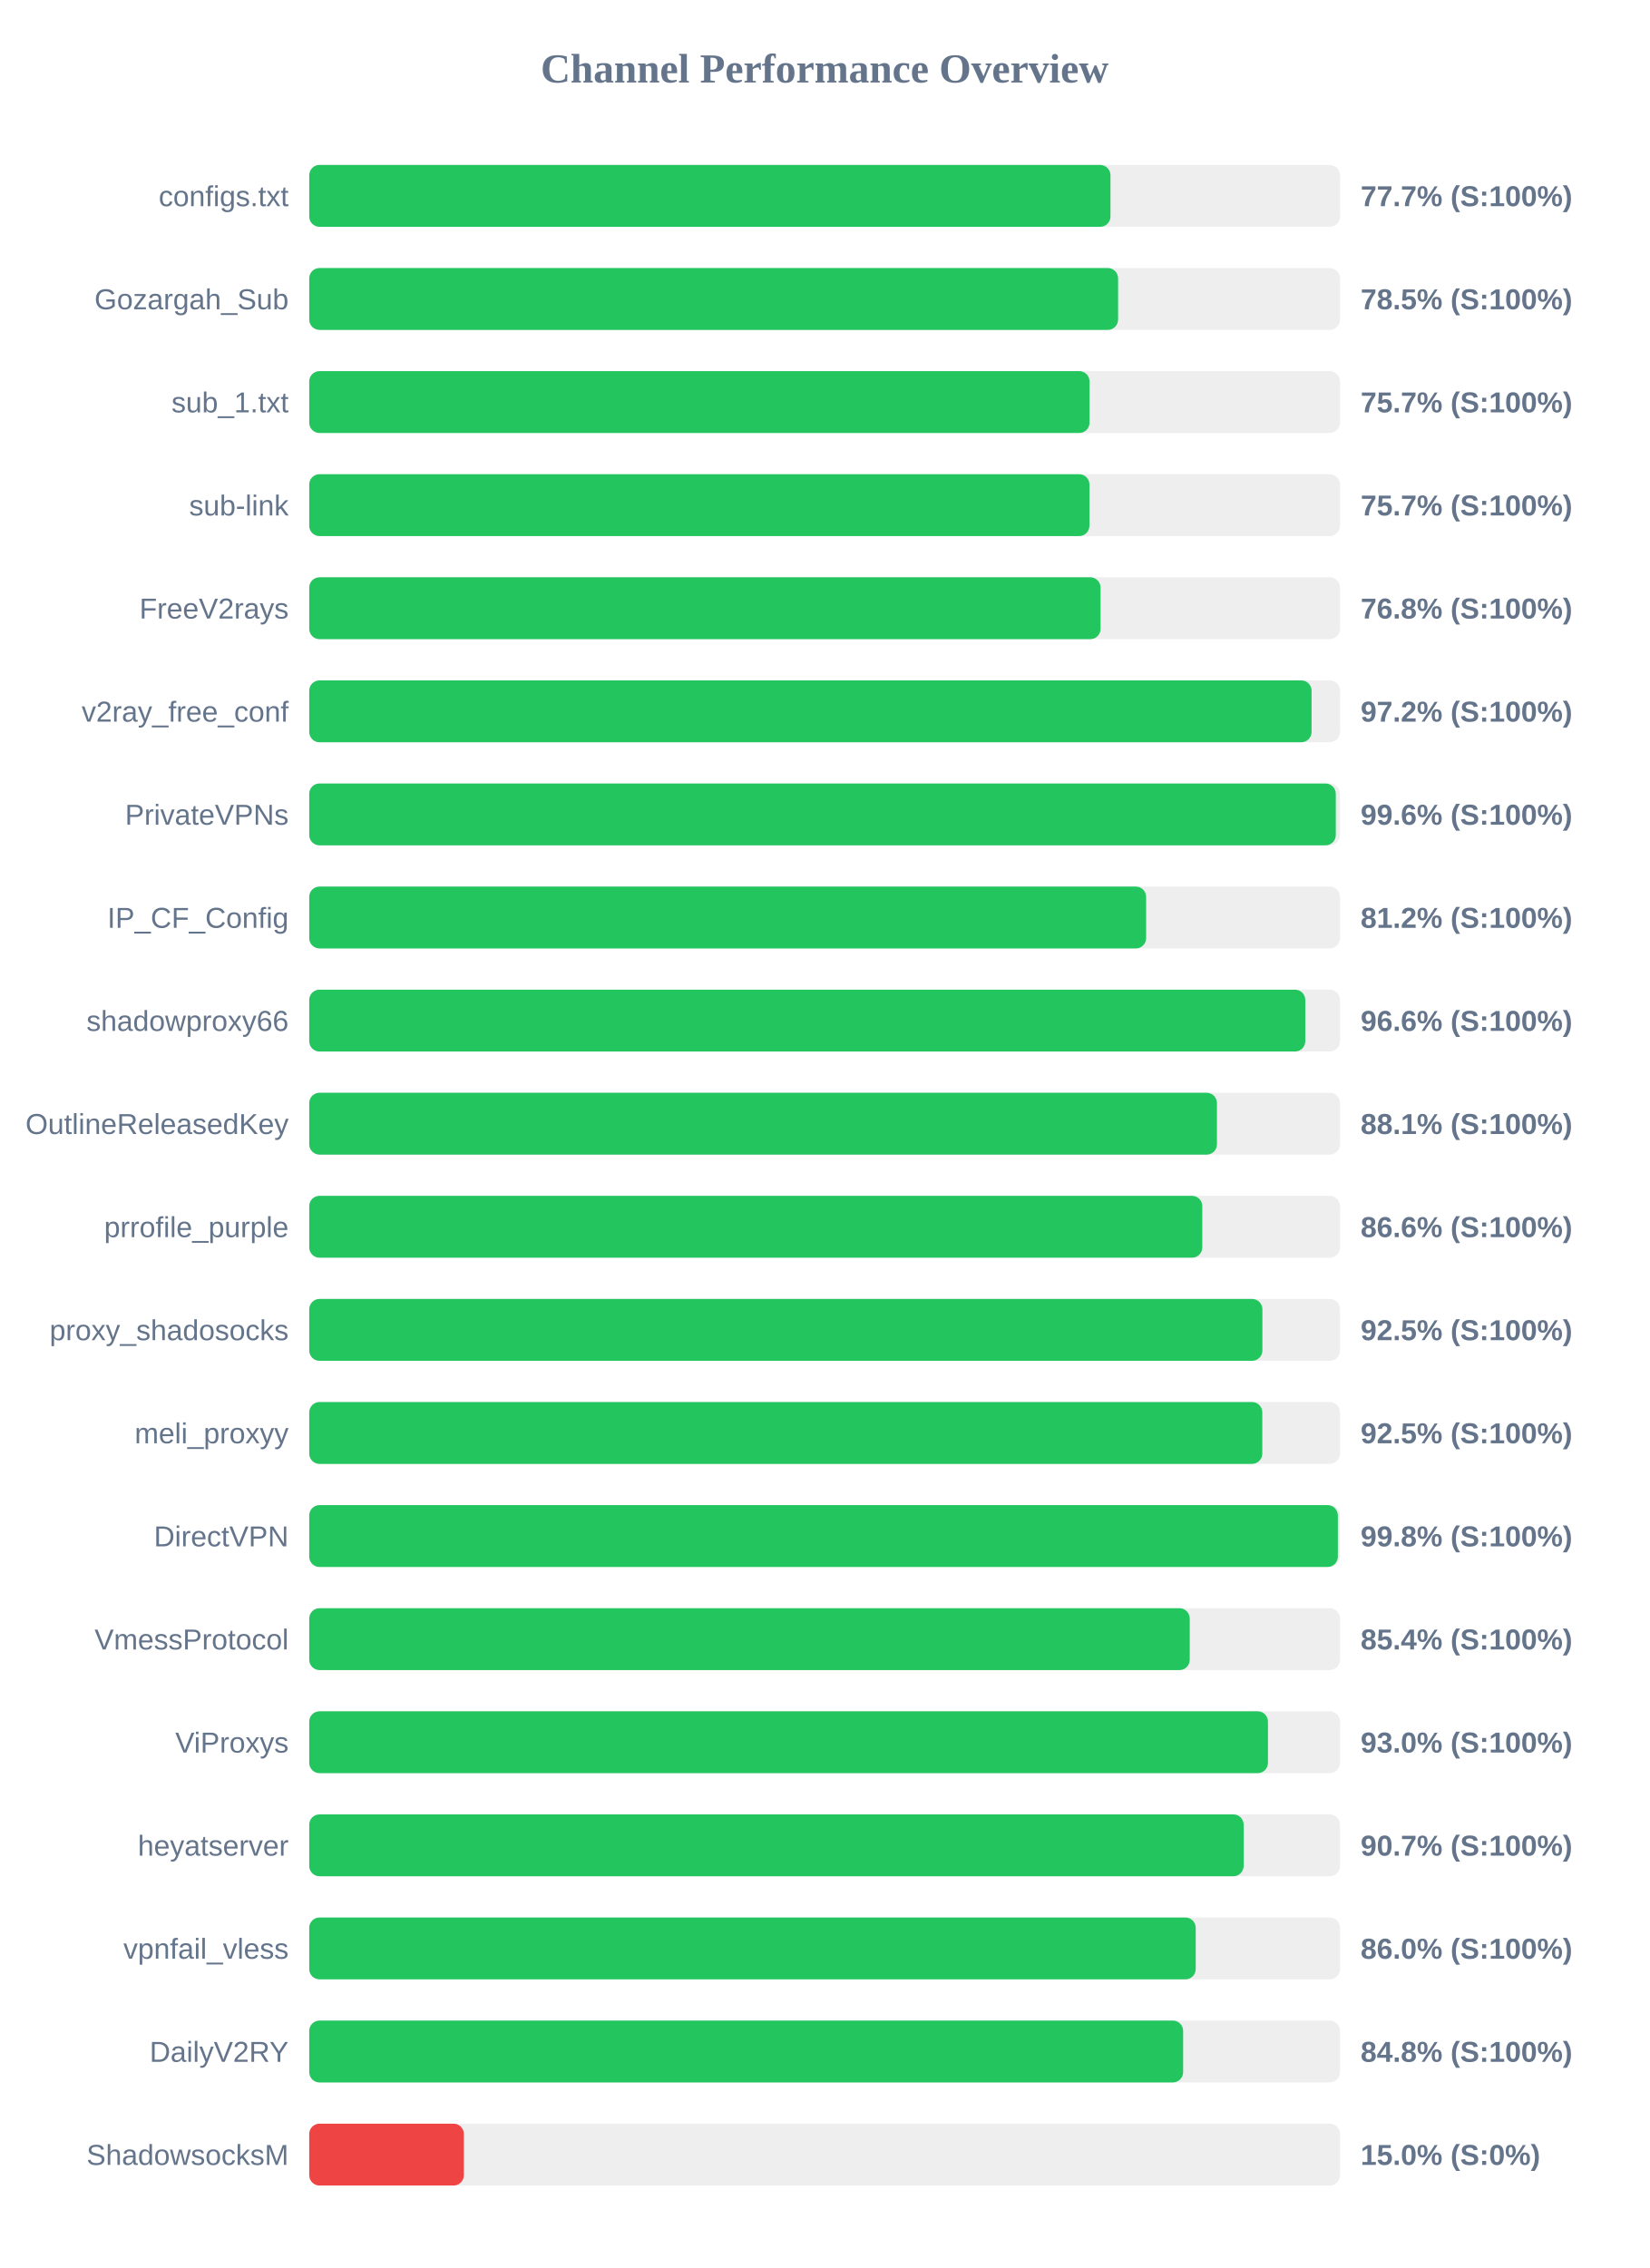
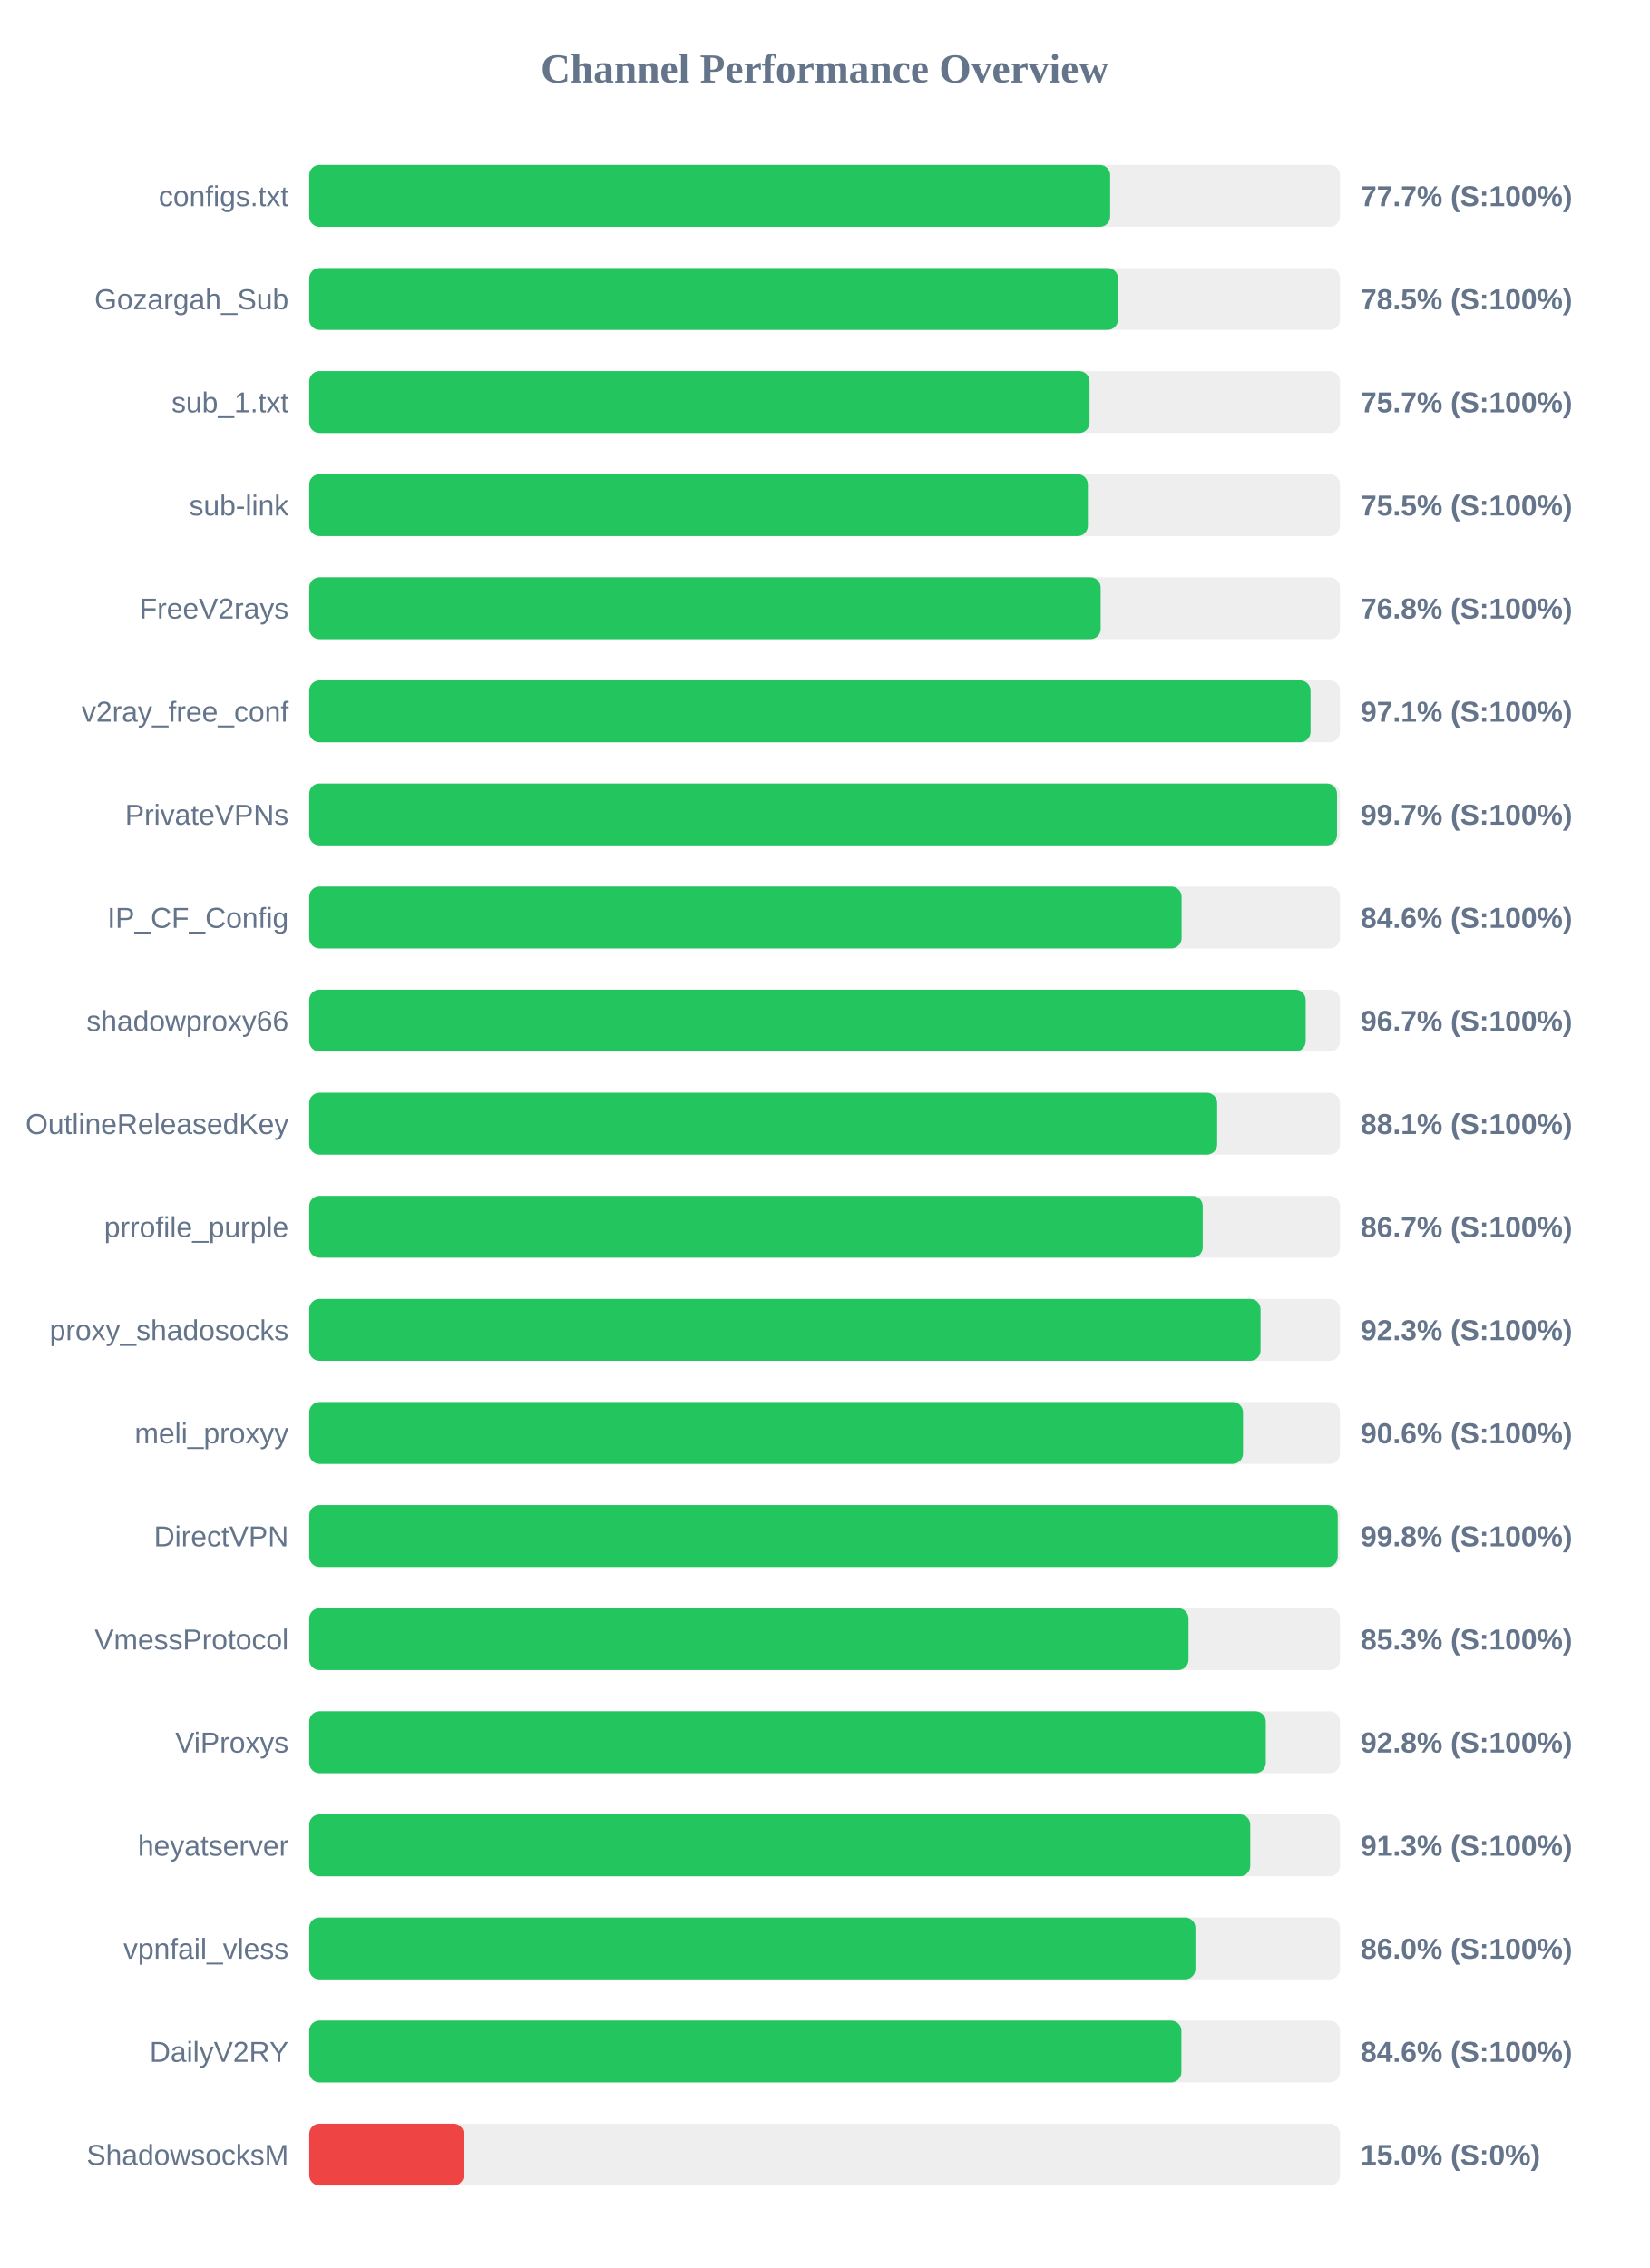
<svg xmlns="http://www.w3.org/2000/svg" width="800" height="1100" version="1.1">
  <style>
        .row { font: 14px Arial; fill: #64748b; }
        .score { font: bold 14px Arial; fill: #64748b; }
    </style>
  <text x="400" y="40" text-anchor="middle" font-size="20px" font-weight="bold" fill="#64748b">Channel Performance Overview</text>
  <rect x="150" y="80" width="500" height="30" fill="#eee" rx="5" />
-   <rect x="150" y="80" width="388.65" height="30" fill="#22c55e" rx="5" />
+   <rect x="150" y="80" width="388.5" height="30" fill="#22c55e" rx="5" />
  <text x="140" y="100" text-anchor="end" class="row">configs.txt</text>
  <text x="660" y="100" text-anchor="start" class="score">77.7% (S:100%)</text>
  <rect x="150" y="130" width="500" height="30" fill="#eee" rx="5" />
-   <rect x="150" y="130" width="392.35" height="30" fill="#22c55e" rx="5" />
+   <rect x="150" y="130" width="392.3" height="30" fill="#22c55e" rx="5" />
  <text x="140" y="150" text-anchor="end" class="row">Gozargah_Sub</text>
  <text x="660" y="150" text-anchor="start" class="score">78.5% (S:100%)</text>
  <rect x="150" y="180" width="500" height="30" fill="#eee" rx="5" />
  <rect x="150" y="180" width="378.5" height="30" fill="#22c55e" rx="5" />
  <text x="140" y="200" text-anchor="end" class="row">sub_1.txt</text>
  <text x="660" y="200" text-anchor="start" class="score">75.7% (S:100%)</text>
  <rect x="150" y="230" width="500" height="30" fill="#eee" rx="5" />
-   <rect x="150" y="230" width="378.45" height="30" fill="#22c55e" rx="5" />
+   <rect x="150" y="230" width="377.7" height="30" fill="#22c55e" rx="5" />
  <text x="140" y="250" text-anchor="end" class="row">sub-link</text>
-   <text x="660" y="250" text-anchor="start" class="score">75.7% (S:100%)</text>
+   <text x="660" y="250" text-anchor="start" class="score">75.5% (S:100%)</text>
  <rect x="150" y="280" width="500" height="30" fill="#eee" rx="5" />
-   <rect x="150" y="280" width="383.85" height="30" fill="#22c55e" rx="5" />
+   <rect x="150" y="280" width="383.9" height="30" fill="#22c55e" rx="5" />
  <text x="140" y="300" text-anchor="end" class="row">FreeV2rays</text>
  <text x="660" y="300" text-anchor="start" class="score">76.8% (S:100%)</text>
  <rect x="150" y="330" width="500" height="30" fill="#eee" rx="5" />
-   <rect x="150" y="330" width="486.2" height="30" fill="#22c55e" rx="5" />
+   <rect x="150" y="330" width="485.7" height="30" fill="#22c55e" rx="5" />
  <text x="140" y="350" text-anchor="end" class="row">v2ray_free_conf</text>
-   <text x="660" y="350" text-anchor="start" class="score">97.2% (S:100%)</text>
+   <text x="660" y="350" text-anchor="start" class="score">97.1% (S:100%)</text>
  <rect x="150" y="380" width="500" height="30" fill="#eee" rx="5" />
-   <rect x="150" y="380" width="497.95" height="30" fill="#22c55e" rx="5" />
+   <rect x="150" y="380" width="498.55" height="30" fill="#22c55e" rx="5" />
  <text x="140" y="400" text-anchor="end" class="row">PrivateVPNs</text>
-   <text x="660" y="400" text-anchor="start" class="score">99.6% (S:100%)</text>
+   <text x="660" y="400" text-anchor="start" class="score">99.7% (S:100%)</text>
  <rect x="150" y="430" width="500" height="30" fill="#eee" rx="5" />
-   <rect x="150" y="430" width="405.95" height="30" fill="#22c55e" rx="5" />
+   <rect x="150" y="430" width="423.15" height="30" fill="#22c55e" rx="5" />
  <text x="140" y="450" text-anchor="end" class="row">IP_CF_Config</text>
-   <text x="660" y="450" text-anchor="start" class="score">81.2% (S:100%)</text>
+   <text x="660" y="450" text-anchor="start" class="score">84.6% (S:100%)</text>
  <rect x="150" y="480" width="500" height="30" fill="#eee" rx="5" />
-   <rect x="150" y="480" width="483.15" height="30" fill="#22c55e" rx="5" />
+   <rect x="150" y="480" width="483.35" height="30" fill="#22c55e" rx="5" />
  <text x="140" y="500" text-anchor="end" class="row">shadowproxy66</text>
-   <text x="660" y="500" text-anchor="start" class="score">96.6% (S:100%)</text>
+   <text x="660" y="500" text-anchor="start" class="score">96.7% (S:100%)</text>
  <rect x="150" y="530" width="500" height="30" fill="#eee" rx="5" />
-   <rect x="150" y="530" width="440.3" height="30" fill="#22c55e" rx="5" />
+   <rect x="150" y="530" width="440.4" height="30" fill="#22c55e" rx="5" />
  <text x="140" y="550" text-anchor="end" class="row">OutlineReleasedKey</text>
  <text x="660" y="550" text-anchor="start" class="score">88.1% (S:100%)</text>
  <rect x="150" y="580" width="500" height="30" fill="#eee" rx="5" />
-   <rect x="150" y="580" width="433.2" height="30" fill="#22c55e" rx="5" />
+   <rect x="150" y="580" width="433.4" height="30" fill="#22c55e" rx="5" />
  <text x="140" y="600" text-anchor="end" class="row">prrofile_purple</text>
-   <text x="660" y="600" text-anchor="start" class="score">86.6% (S:100%)</text>
+   <text x="660" y="600" text-anchor="start" class="score">86.7% (S:100%)</text>
  <rect x="150" y="630" width="500" height="30" fill="#eee" rx="5" />
-   <rect x="150" y="630" width="462.35" height="30" fill="#22c55e" rx="5" />
+   <rect x="150" y="630" width="461.45" height="30" fill="#22c55e" rx="5" />
  <text x="140" y="650" text-anchor="end" class="row">proxy_shadosocks</text>
-   <text x="660" y="650" text-anchor="start" class="score">92.5% (S:100%)</text>
+   <text x="660" y="650" text-anchor="start" class="score">92.3% (S:100%)</text>
  <rect x="150" y="680" width="500" height="30" fill="#eee" rx="5" />
-   <rect x="150" y="680" width="462.3" height="30" fill="#22c55e" rx="5" />
+   <rect x="150" y="680" width="452.95" height="30" fill="#22c55e" rx="5" />
  <text x="140" y="700" text-anchor="end" class="row">meli_proxyy</text>
-   <text x="660" y="700" text-anchor="start" class="score">92.5% (S:100%)</text>
+   <text x="660" y="700" text-anchor="start" class="score">90.6% (S:100%)</text>
  <rect x="150" y="730" width="500" height="30" fill="#eee" rx="5" />
-   <rect x="150" y="730" width="498.95" height="30" fill="#22c55e" rx="5" />
+   <rect x="150" y="730" width="498.9" height="30" fill="#22c55e" rx="5" />
  <text x="140" y="750" text-anchor="end" class="row">DirectVPN</text>
  <text x="660" y="750" text-anchor="start" class="score">99.8% (S:100%)</text>
  <rect x="150" y="780" width="500" height="30" fill="#eee" rx="5" />
-   <rect x="150" y="780" width="427.1" height="30" fill="#22c55e" rx="5" />
+   <rect x="150" y="780" width="426.5" height="30" fill="#22c55e" rx="5" />
  <text x="140" y="800" text-anchor="end" class="row">VmessProtocol</text>
-   <text x="660" y="800" text-anchor="start" class="score">85.4% (S:100%)</text>
+   <text x="660" y="800" text-anchor="start" class="score">85.3% (S:100%)</text>
  <rect x="150" y="830" width="500" height="30" fill="#eee" rx="5" />
-   <rect x="150" y="830" width="465.05" height="30" fill="#22c55e" rx="5" />
+   <rect x="150" y="830" width="464.0" height="30" fill="#22c55e" rx="5" />
  <text x="140" y="850" text-anchor="end" class="row">ViProxys</text>
-   <text x="660" y="850" text-anchor="start" class="score">93.0% (S:100%)</text>
+   <text x="660" y="850" text-anchor="start" class="score">92.8% (S:100%)</text>
  <rect x="150" y="880" width="500" height="30" fill="#eee" rx="5" />
-   <rect x="150" y="880" width="453.25" height="30" fill="#22c55e" rx="5" />
+   <rect x="150" y="880" width="456.45" height="30" fill="#22c55e" rx="5" />
  <text x="140" y="900" text-anchor="end" class="row">heyatserver</text>
-   <text x="660" y="900" text-anchor="start" class="score">90.7% (S:100%)</text>
+   <text x="660" y="900" text-anchor="start" class="score">91.3% (S:100%)</text>
  <rect x="150" y="930" width="500" height="30" fill="#eee" rx="5" />
-   <rect x="150" y="930" width="430.0" height="30" fill="#22c55e" rx="5" />
+   <rect x="150" y="930" width="429.85" height="30" fill="#22c55e" rx="5" />
  <text x="140" y="950" text-anchor="end" class="row">vpnfail_vless</text>
  <text x="660" y="950" text-anchor="start" class="score">86.0% (S:100%)</text>
  <rect x="150" y="980" width="500" height="30" fill="#eee" rx="5" />
-   <rect x="150" y="980" width="423.9" height="30" fill="#22c55e" rx="5" />
+   <rect x="150" y="980" width="423.05" height="30" fill="#22c55e" rx="5" />
  <text x="140" y="1000" text-anchor="end" class="row">DailyV2RY</text>
-   <text x="660" y="1000" text-anchor="start" class="score">84.8% (S:100%)</text>
+   <text x="660" y="1000" text-anchor="start" class="score">84.6% (S:100%)</text>
  <rect x="150" y="1030" width="500" height="30" fill="#eee" rx="5" />
  <rect x="150" y="1030" width="75.0" height="30" fill="#ef4444" rx="5" />
  <text x="140" y="1050" text-anchor="end" class="row">ShadowsocksM</text>
  <text x="660" y="1050" text-anchor="start" class="score">15.0% (S:0%)</text>
</svg>
